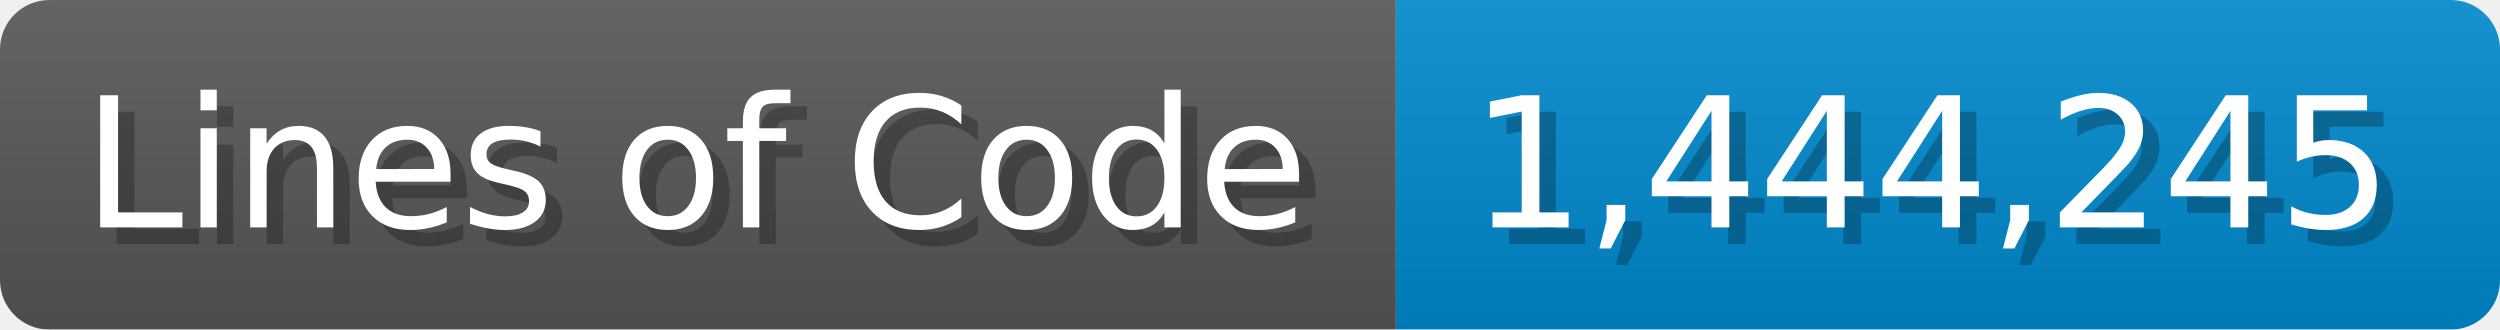
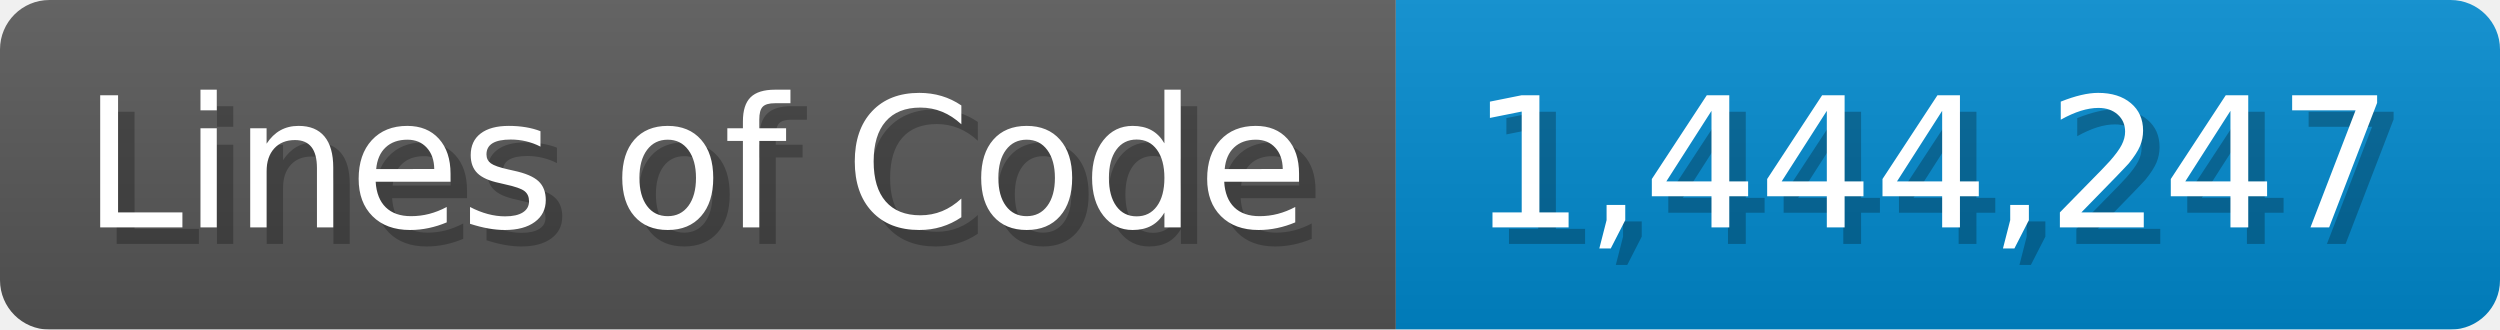
<svg xmlns="http://www.w3.org/2000/svg" width="151.7" height="20" viewBox="0 0 1517 200">
  <linearGradient id="a" x2="0" y2="100%">
    <stop offset="0" stop-opacity=".1" stop-color="#EEE" />
    <stop offset="1" stop-opacity=".1" />
  </linearGradient>
  <mask id="m">
    <rect width="1517" height="200" rx="30" fill="#FFF" />
  </mask>
  <g mask="url(#m)">
    <rect width="847" height="200" fill="#555" />
    <rect width="670" height="200" fill="#08C" x="847" />
    <rect width="1517" height="200" fill="url(#a)" />
  </g>
  <g fill="#fff" text-anchor="start" font-family="Verdana,DejaVu Sans,sans-serif" font-size="110">
    <text x="60" y="148" textLength="747" fill="#000" opacity="0.25">Lines of Code</text>
    <text x="50" y="138" textLength="747">Lines of Code</text>
-     <text x="902" y="148" textLength="570" fill="#000" opacity="0.25">1,444,245</text>
-     <text x="892" y="138" textLength="570">1,444,245</text>
+     <text x="902" y="148" textLength="570" fill="#000" opacity="0.25">1,444,247</text>
+     <text x="892" y="138" textLength="570">1,444,247</text>
  </g>
</svg>
